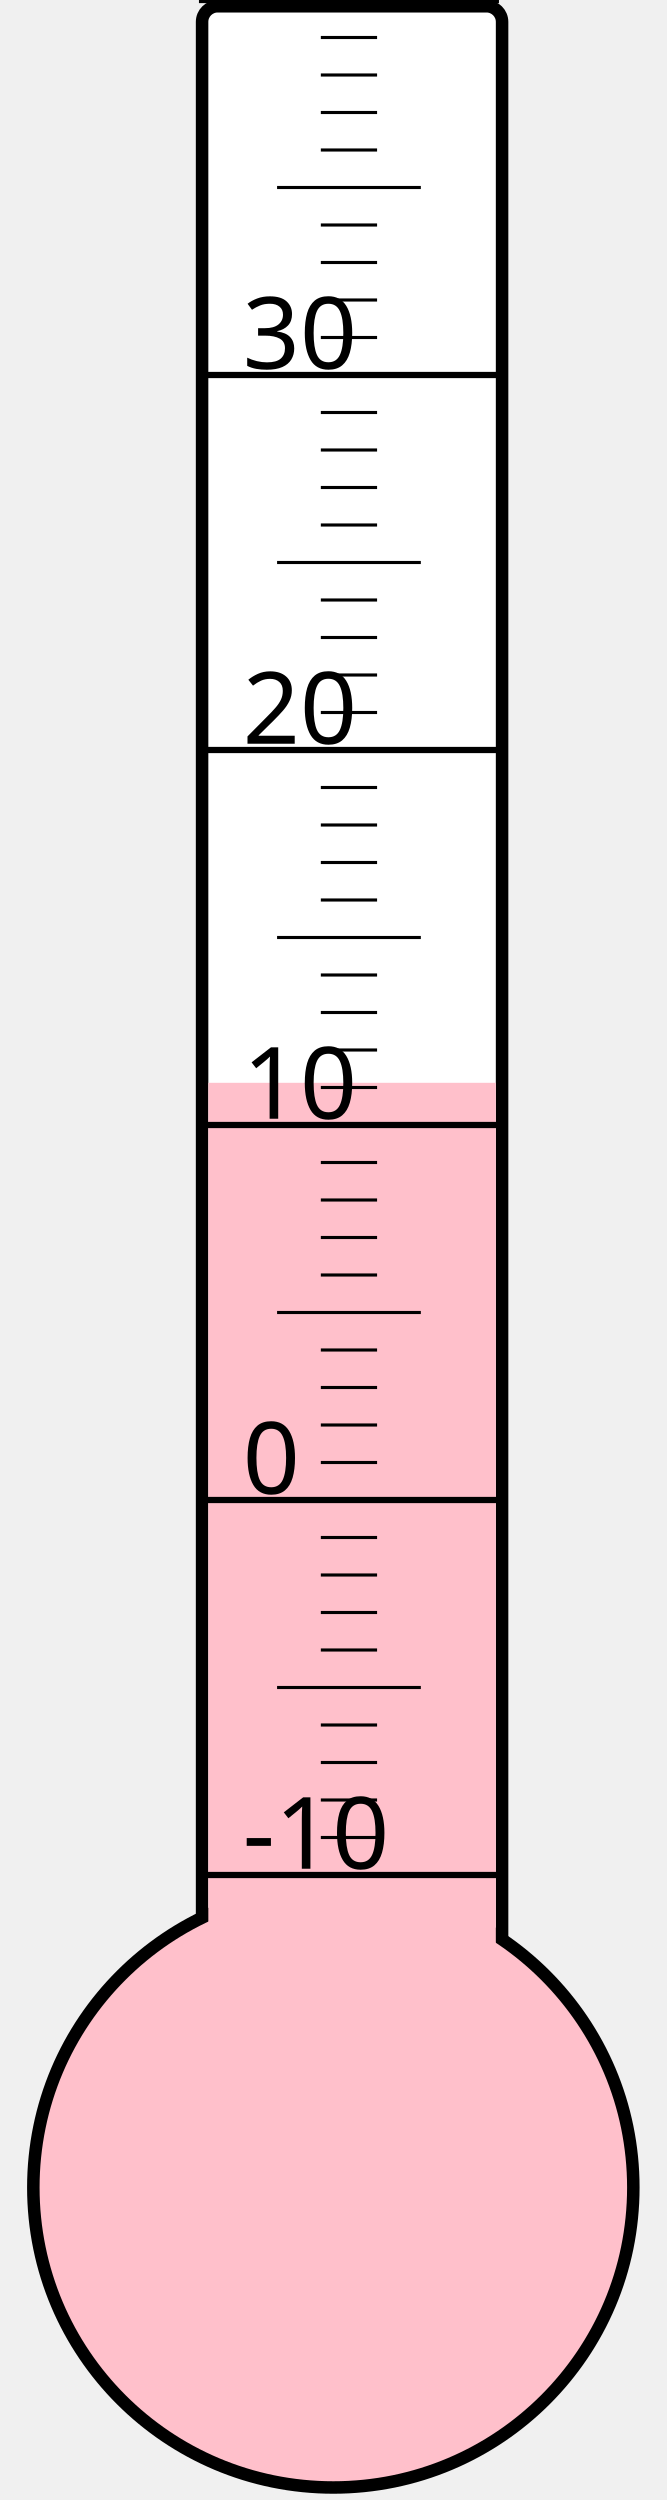
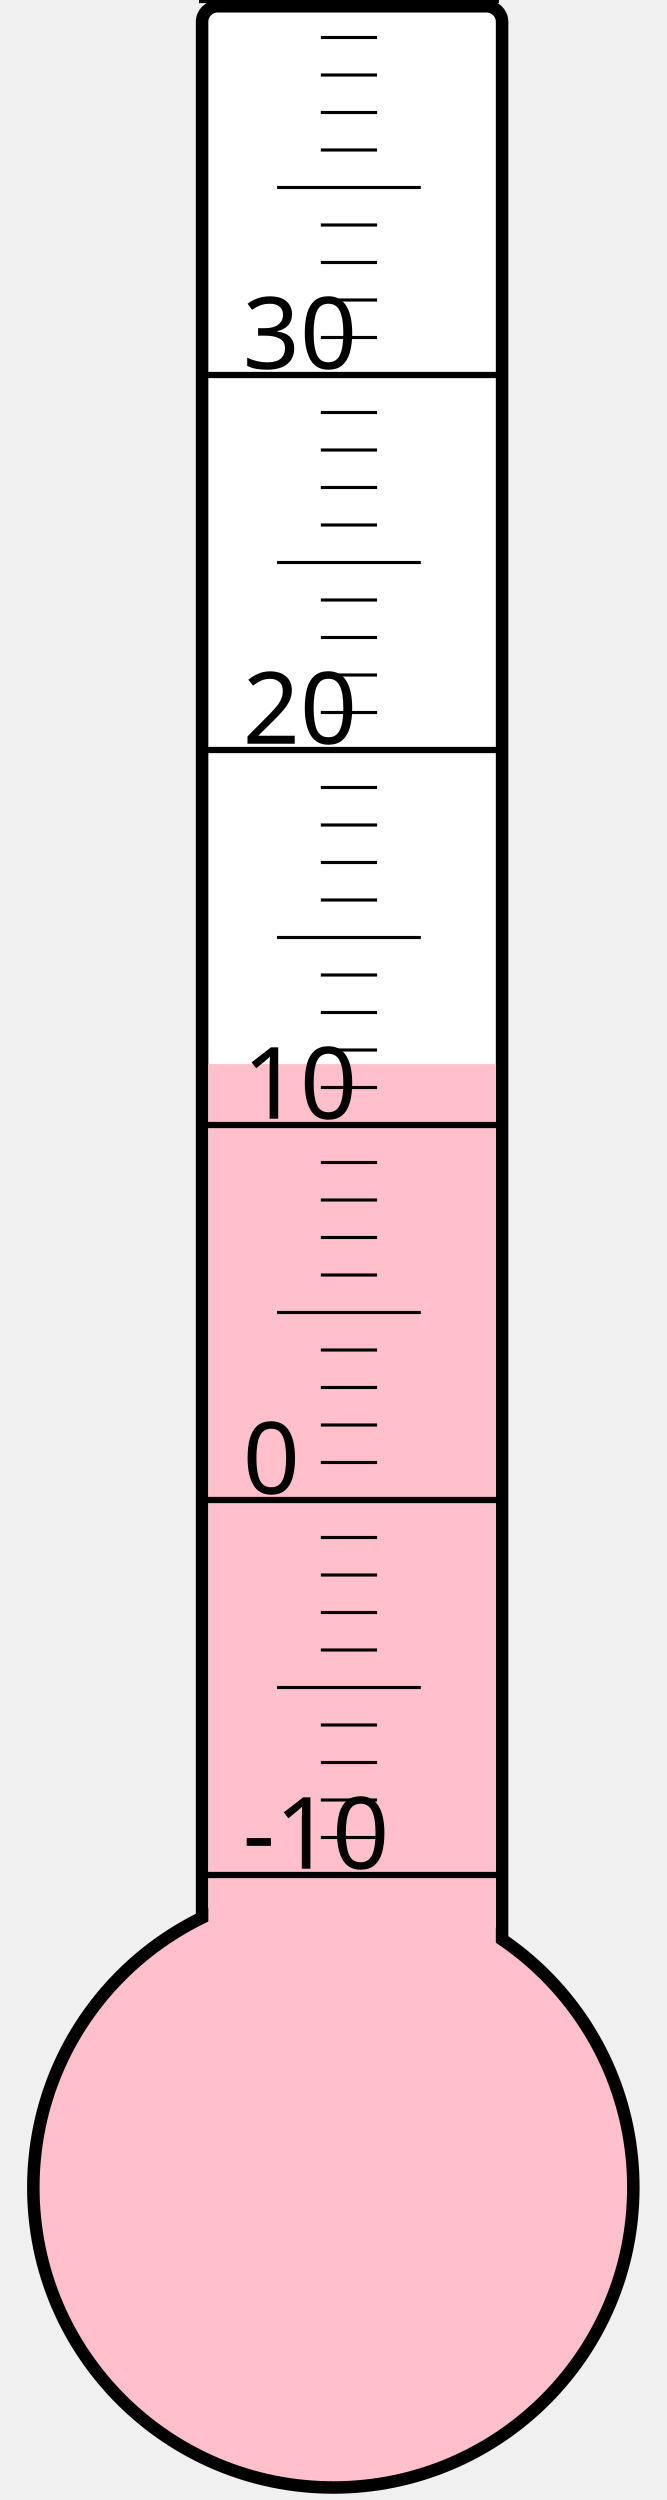
<svg xmlns="http://www.w3.org/2000/svg" width="40px" height="150px" viewBox="0 0 200 800">
  <rect width="200" height="800" x="0" y="0" style="fill: #ffffeb; fill-opacity: 0;" />
  <rect width="96" height="680" x="58" y="2" rx="5" ry="5" style="fill: white; fill-opacity: 1; stroke: black; stroke-width: 4;" />
  <circle cx="100" cy="700" r="96" style="fill: pink; stroke: black; stroke-width: 4;" />
-   <rect width="92" height="353.5" x="60" y="346.5" style="fill: pink; fill-opacity: 1; stroke-width: 0;" />
+   <rect width="92" height="359.5" x="60" y="340.5" style="fill: pink; fill-opacity: 1; stroke-width: 0;" />
  <text x="71" y="598" style="font-family: sans-serif; font-size: 24pt;">-10</text>
  <text x="71" y="478" style="font-family: sans-serif; font-size: 24pt;">0</text>
  <text x="71" y="358" style="font-family: sans-serif; font-size: 24pt;">10</text>
  <text x="71" y="238" style="font-family: sans-serif; font-size: 24pt;">20</text>
  <text x="71" y="118" style="font-family: sans-serif; font-size: 24pt;">30</text>
  <g style="stroke: black;">
    <line x1="57" y1="600" x2="153" y2="600" style="stroke-width: 2;" />
    <line x1="96" y1="588" x2="114" y2="588" style="stroke-width: 1;" />
    <line x1="96" y1="576" x2="114" y2="576" style="stroke-width: 1;" />
    <line x1="96" y1="564" x2="114" y2="564" style="stroke-width: 1;" />
    <line x1="96" y1="552" x2="114" y2="552" style="stroke-width: 1;" />
    <line x1="82" y1="540" x2="128" y2="540" style="stroke-width: 1;" />
    <line x1="96" y1="528" x2="114" y2="528" style="stroke-width: 1;" />
    <line x1="96" y1="516" x2="114" y2="516" style="stroke-width: 1;" />
    <line x1="96" y1="504" x2="114" y2="504" style="stroke-width: 1;" />
    <line x1="96" y1="492" x2="114" y2="492" style="stroke-width: 1;" />
    <line x1="57" y1="480" x2="153" y2="480" style="stroke-width: 2;" />
    <line x1="96" y1="468" x2="114" y2="468" style="stroke-width: 1;" />
    <line x1="96" y1="456" x2="114" y2="456" style="stroke-width: 1;" />
    <line x1="96" y1="444" x2="114" y2="444" style="stroke-width: 1;" />
    <line x1="96" y1="432" x2="114" y2="432" style="stroke-width: 1;" />
    <line x1="82" y1="420" x2="128" y2="420" style="stroke-width: 1;" />
    <line x1="96" y1="408" x2="114" y2="408" style="stroke-width: 1;" />
    <line x1="96" y1="396" x2="114" y2="396" style="stroke-width: 1;" />
    <line x1="96" y1="384" x2="114" y2="384" style="stroke-width: 1;" />
    <line x1="96" y1="372" x2="114" y2="372" style="stroke-width: 1;" />
    <line x1="57" y1="360" x2="153" y2="360" style="stroke-width: 2;" />
    <line x1="96" y1="348" x2="114" y2="348" style="stroke-width: 1;" />
    <line x1="96" y1="336" x2="114" y2="336" style="stroke-width: 1;" />
    <line x1="96" y1="324" x2="114" y2="324" style="stroke-width: 1;" />
    <line x1="96" y1="312" x2="114" y2="312" style="stroke-width: 1;" />
    <line x1="82" y1="300" x2="128" y2="300" style="stroke-width: 1;" />
    <line x1="96" y1="288" x2="114" y2="288" style="stroke-width: 1;" />
    <line x1="96" y1="276" x2="114" y2="276" style="stroke-width: 1;" />
    <line x1="96" y1="264" x2="114" y2="264" style="stroke-width: 1;" />
    <line x1="96" y1="252" x2="114" y2="252" style="stroke-width: 1;" />
    <line x1="57" y1="240" x2="153" y2="240" style="stroke-width: 2;" />
    <line x1="96" y1="228" x2="114" y2="228" style="stroke-width: 1;" />
    <line x1="96" y1="216" x2="114" y2="216" style="stroke-width: 1;" />
    <line x1="96" y1="204" x2="114" y2="204" style="stroke-width: 1;" />
    <line x1="96" y1="192" x2="114" y2="192" style="stroke-width: 1;" />
    <line x1="82" y1="180" x2="128" y2="180" style="stroke-width: 1;" />
    <line x1="96" y1="168" x2="114" y2="168" style="stroke-width: 1;" />
    <line x1="96" y1="156" x2="114" y2="156" style="stroke-width: 1;" />
    <line x1="96" y1="144" x2="114" y2="144" style="stroke-width: 1;" />
    <line x1="96" y1="132" x2="114" y2="132" style="stroke-width: 1;" />
    <line x1="57" y1="120" x2="153" y2="120" style="stroke-width: 2;" />
    <line x1="96" y1="108" x2="114" y2="108" style="stroke-width: 1;" />
    <line x1="96" y1="96" x2="114" y2="96" style="stroke-width: 1;" />
    <line x1="96" y1="84" x2="114" y2="84" style="stroke-width: 1;" />
    <line x1="96" y1="72" x2="114" y2="72" style="stroke-width: 1;" />
    <line x1="82" y1="60" x2="128" y2="60" style="stroke-width: 1;" />
    <line x1="96" y1="48" x2="114" y2="48" style="stroke-width: 1;" />
    <line x1="96" y1="36" x2="114" y2="36" style="stroke-width: 1;" />
    <line x1="96" y1="24" x2="114" y2="24" style="stroke-width: 1;" />
    <line x1="96" y1="12" x2="114" y2="12" style="stroke-width: 1;" />
    <line x1="57" y1="0" x2="153" y2="0" style="stroke-width: 2;" />
  </g>
</svg>
